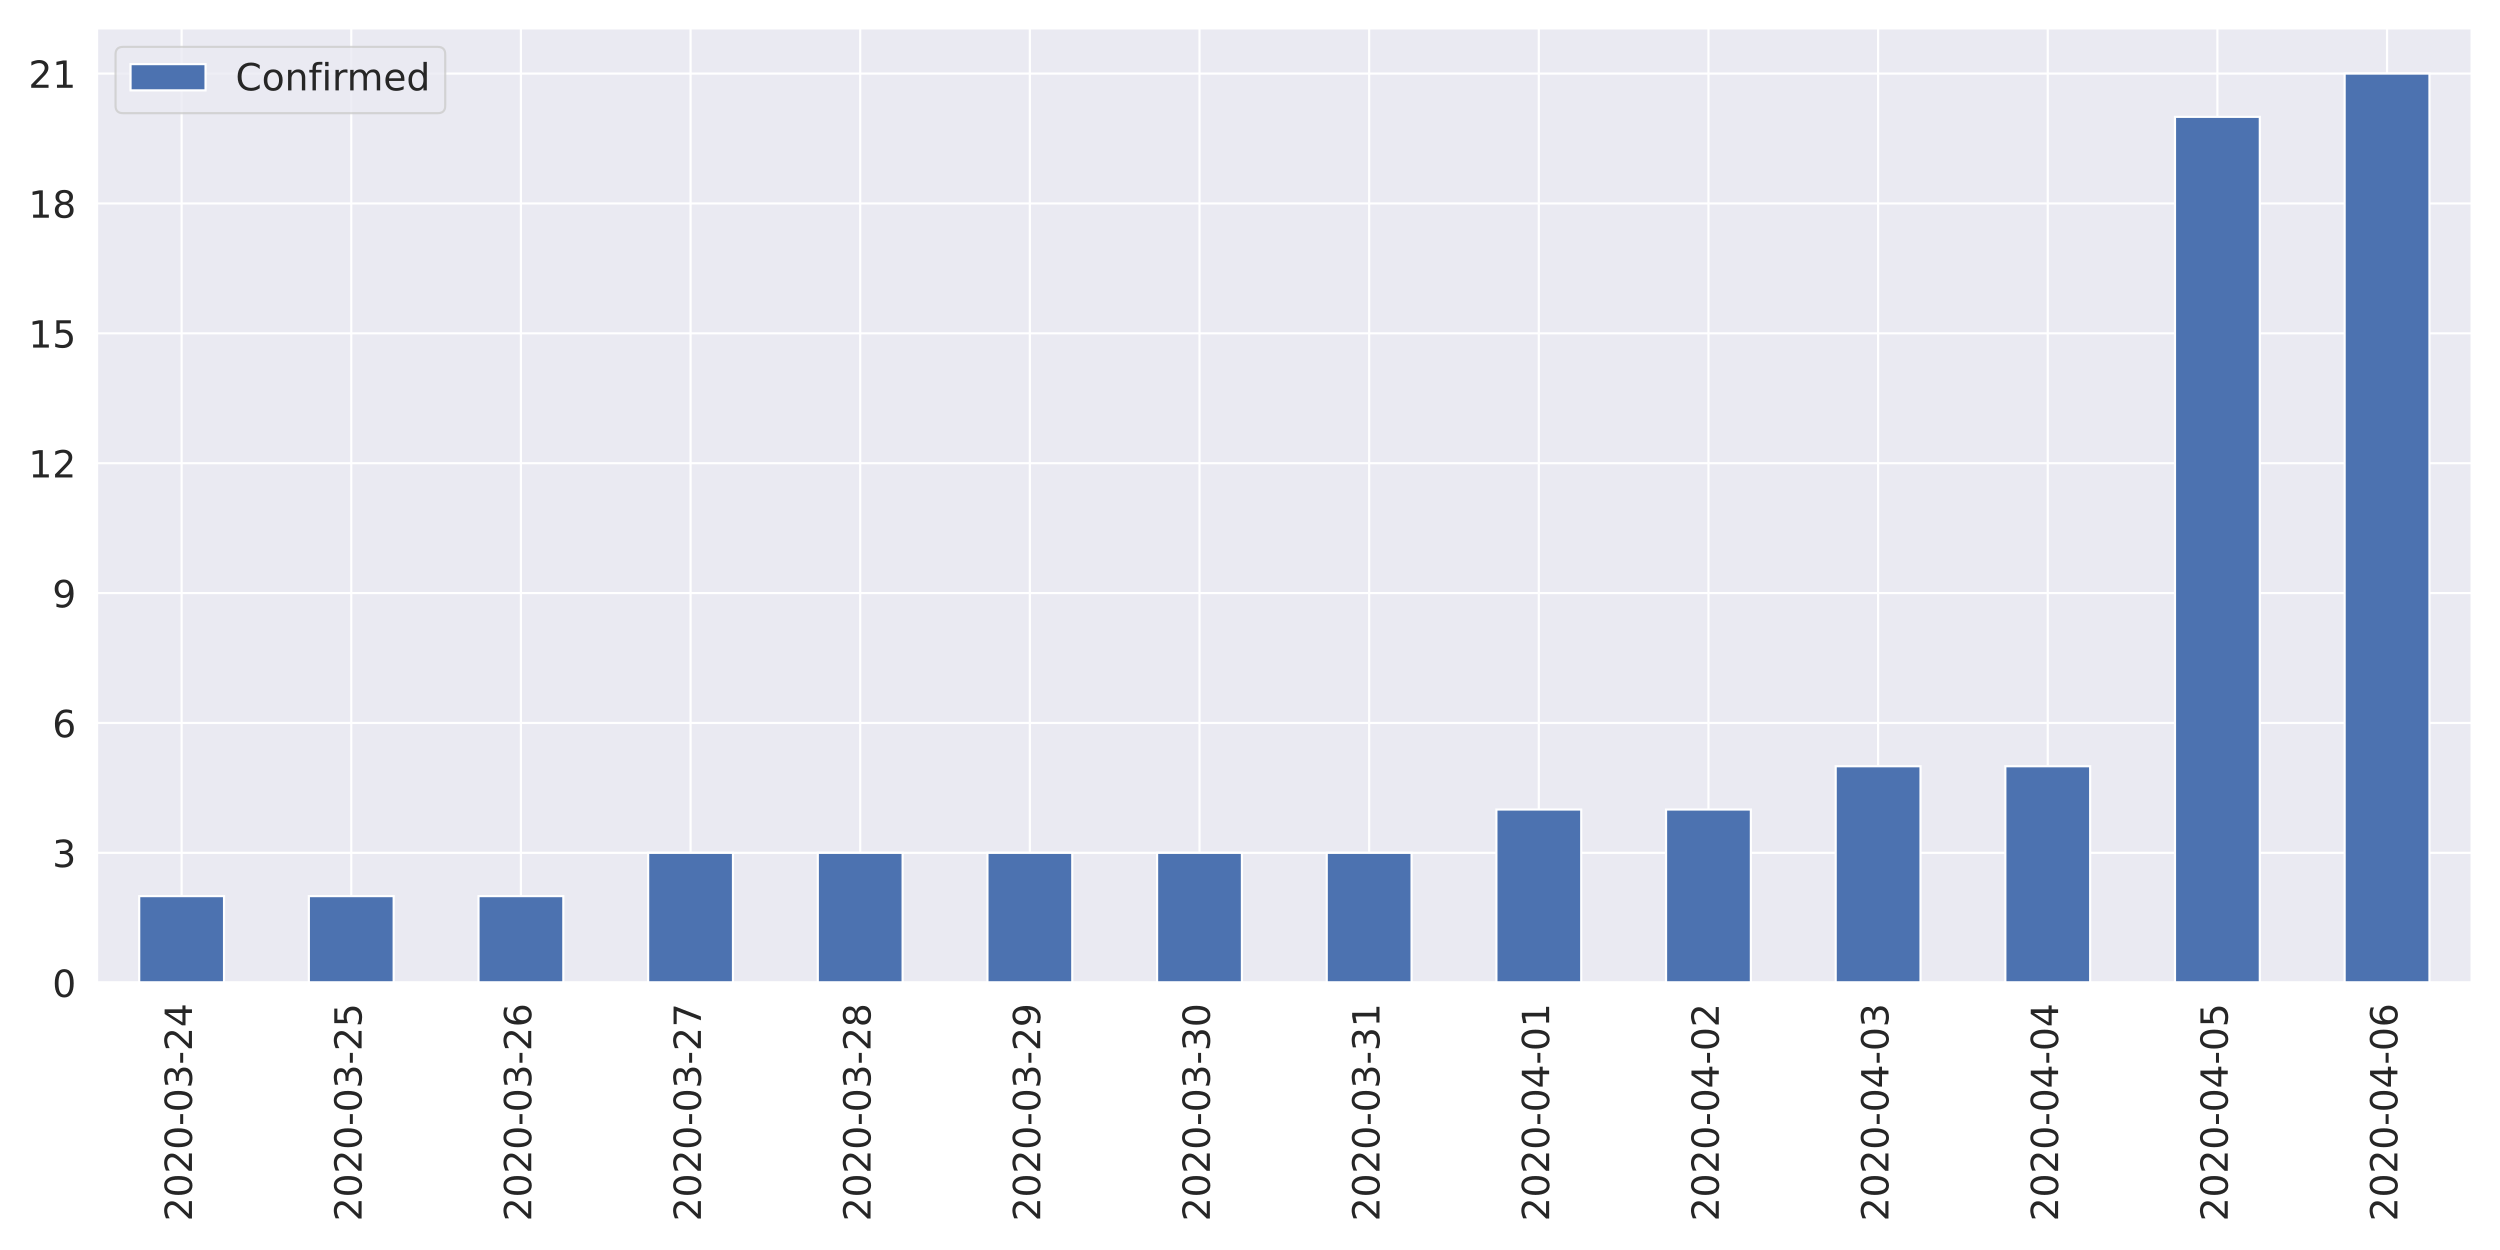
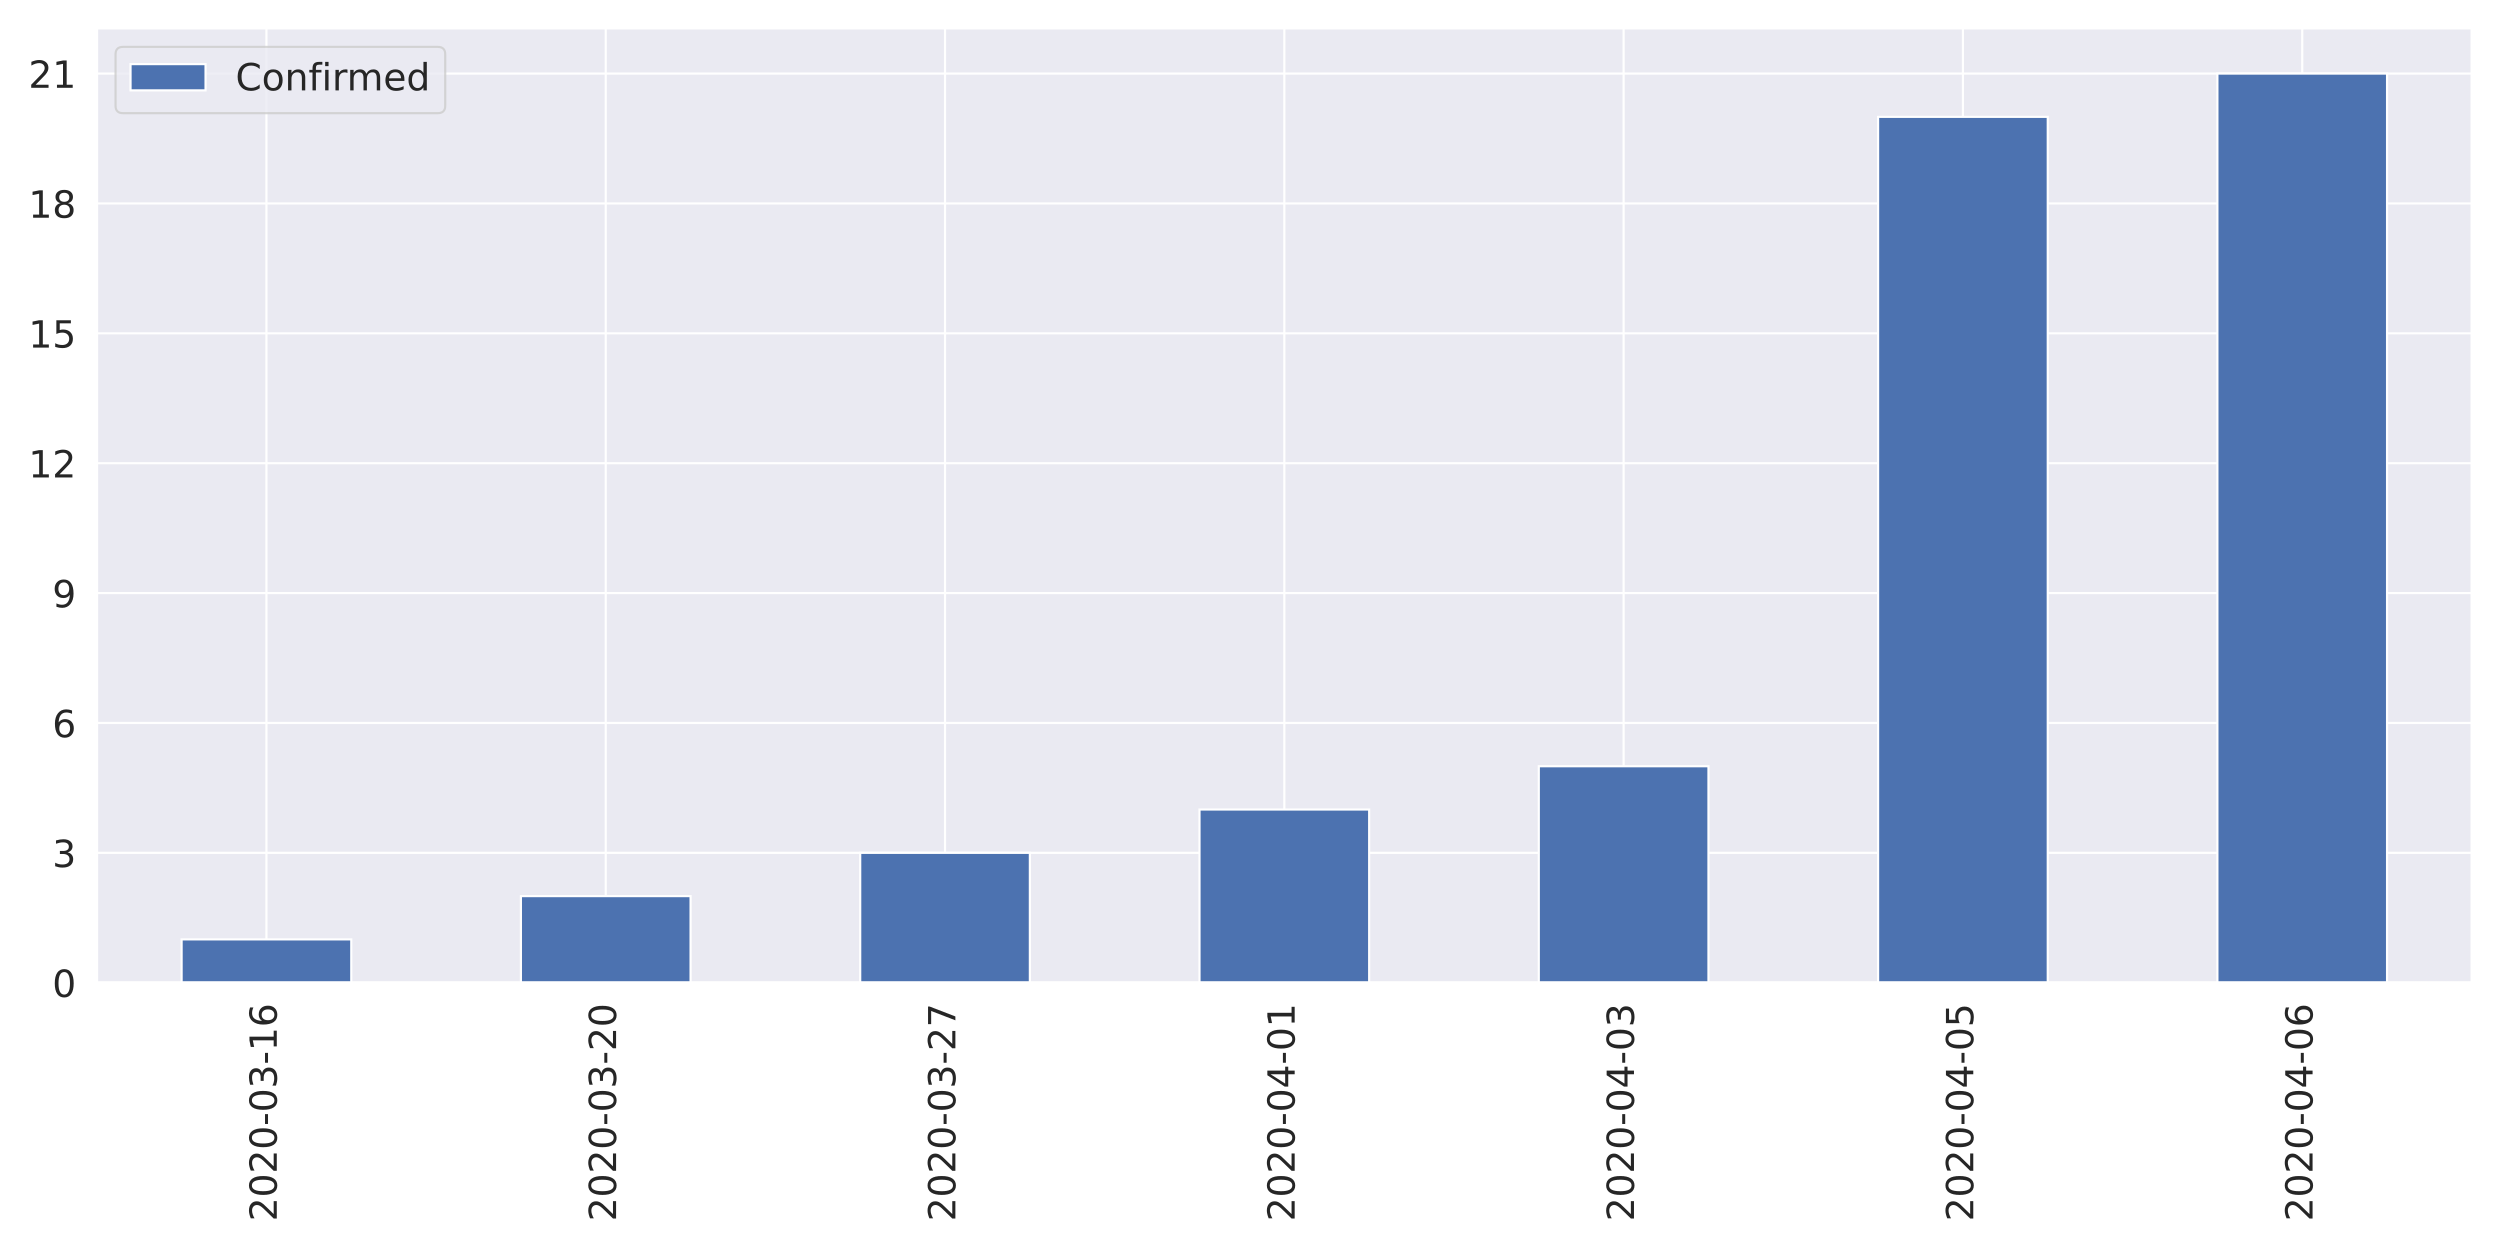
<svg xmlns="http://www.w3.org/2000/svg" xmlns:xlink="http://www.w3.org/1999/xlink" height="576pt" version="1.1" viewBox="0 0 1152 576" width="1152pt">
  <defs>
    <style type="text/css">
*{stroke-linecap:butt;stroke-linejoin:round;}
  </style>
  </defs>
  <g id="figure_1">
    <g id="patch_1">
      <path d="M 0 576  L 1152 576  L 1152 0  L 0 0  z " style="fill:#ffffff;" />
    </g>
    <g id="axes_1">
      <g id="patch_2">
        <path d="M 44.6 452.83  L 1139.04 452.83  L 1139.04 12.96  L 44.6 12.96  z " style="fill:#eaeaf2;" />
      </g>
      <g id="matplotlib.axis_1">
        <g id="xtick_1">
          <g id="line2d_1">
-             <path clip-path="url(#pf73f8ee75b)" d="M 83.687 452.83  L 83.687 12.96  " style="fill:none;stroke:#ffffff;stroke-linecap:round;" />
+             <path clip-path="url(#pf73f8ee75b)" d="M 122.774 452.83  L 122.774 12.96  " style="fill:none;stroke:#ffffff;stroke-linecap:round;" />
          </g>
          <g id="text_1">
            <defs>
              <path d="M 19.188 8.297  L 53.609 8.297  L 53.609 0  L 7.328 0  L 7.328 8.297  Q 12.938 14.109 22.625 23.891  Q 32.328 33.688 34.812 36.531  Q 39.547 41.844 41.422 45.531  Q 43.312 49.219 43.312 52.781  Q 43.312 58.594 39.234 62.25  Q 35.156 65.922 28.609 65.922  Q 23.969 65.922 18.812 64.312  Q 13.672 62.703 7.812 59.422  L 7.812 69.391  Q 13.766 71.781 18.938 73  Q 24.125 74.219 28.422 74.219  Q 39.75 74.219 46.484 68.547  Q 53.219 62.891 53.219 53.422  Q 53.219 48.922 51.531 44.891  Q 49.859 40.875 45.406 35.406  Q 44.188 33.984 37.641 27.219  Q 31.109 20.453 19.188 8.297  z " id="DejaVuSans-50" />
              <path d="M 31.781 66.406  Q 24.172 66.406 20.328 58.906  Q 16.5 51.422 16.5 36.375  Q 16.5 21.391 20.328 13.891  Q 24.172 6.391 31.781 6.391  Q 39.453 6.391 43.281 13.891  Q 47.125 21.391 47.125 36.375  Q 47.125 51.422 43.281 58.906  Q 39.453 66.406 31.781 66.406  z M 31.781 74.219  Q 44.047 74.219 50.516 64.516  Q 56.984 54.828 56.984 36.375  Q 56.984 17.969 50.516 8.266  Q 44.047 -1.422 31.781 -1.422  Q 19.531 -1.422 13.062 8.266  Q 6.594 17.969 6.594 36.375  Q 6.594 54.828 13.062 64.516  Q 19.531 74.219 31.781 74.219  z " id="DejaVuSans-48" />
              <path d="M 4.891 31.391  L 31.203 31.391  L 31.203 23.391  L 4.891 23.391  z " id="DejaVuSans-45" />
              <path d="M 40.578 39.312  Q 47.656 37.797 51.625 33  Q 55.609 28.219 55.609 21.188  Q 55.609 10.406 48.188 4.484  Q 40.766 -1.422 27.094 -1.422  Q 22.516 -1.422 17.656 -0.516  Q 12.797 0.391 7.625 2.203  L 7.625 11.719  Q 11.719 9.328 16.594 8.109  Q 21.484 6.891 26.812 6.891  Q 36.078 6.891 40.938 10.547  Q 45.797 14.203 45.797 21.188  Q 45.797 27.641 41.281 31.266  Q 36.766 34.906 28.719 34.906  L 20.219 34.906  L 20.219 43.016  L 29.109 43.016  Q 36.375 43.016 40.234 45.922  Q 44.094 48.828 44.094 54.297  Q 44.094 59.906 40.109 62.906  Q 36.141 65.922 28.719 65.922  Q 24.656 65.922 20.016 65.031  Q 15.375 64.156 9.812 62.312  L 9.812 71.094  Q 15.438 72.656 20.344 73.438  Q 25.25 74.219 29.594 74.219  Q 40.828 74.219 47.359 69.109  Q 53.906 64.016 53.906 55.328  Q 53.906 49.266 50.438 45.094  Q 46.969 40.922 40.578 39.312  z " id="DejaVuSans-51" />
-               <path d="M 37.797 64.312  L 12.891 25.391  L 37.797 25.391  z M 35.203 72.906  L 47.609 72.906  L 47.609 25.391  L 58.016 25.391  L 58.016 17.188  L 47.609 17.188  L 47.609 0  L 37.797 0  L 37.797 17.188  L 4.891 17.188  L 4.891 26.703  z " id="DejaVuSans-52" />
-             </defs>
-             <g style="fill:#262626;" transform="translate(88.45534 562.7538)rotate(-90)scale(0.1728 -0.1728)">
+               <path d="M 12.406 8.297  L 28.516 8.297  L 28.516 63.922  L 10.984 60.406  L 10.984 69.391  L 28.422 72.906  L 38.281 72.906  L 38.281 8.297  L 54.391 8.297  L 54.391 0  L 12.406 0  z " id="DejaVuSans-49" />
+               <path d="M 33.016 40.375  Q 26.375 40.375 22.484 35.828  Q 18.609 31.297 18.609 23.391  Q 18.609 15.531 22.484 10.953  Q 26.375 6.391 33.016 6.391  Q 39.656 6.391 43.531 10.953  Q 47.406 15.531 47.406 23.391  Q 47.406 31.297 43.531 35.828  Q 39.656 40.375 33.016 40.375  z M 52.594 71.297  L 52.594 62.312  Q 48.875 64.062 45.094 64.984  Q 41.312 65.922 37.594 65.922  Q 27.828 65.922 22.672 59.328  Q 17.531 52.734 16.797 39.406  Q 19.672 43.656 24.016 45.922  Q 28.375 48.188 33.594 48.188  Q 44.578 48.188 50.953 41.516  Q 57.328 34.859 57.328 23.391  Q 57.328 12.156 50.688 5.359  Q 44.047 -1.422 33.016 -1.422  Q 20.359 -1.422 13.672 8.266  Q 6.984 17.969 6.984 36.375  Q 6.984 53.656 15.188 63.938  Q 23.391 74.219 37.203 74.219  Q 40.922 74.219 44.703 73.484  Q 48.484 72.75 52.594 71.297  z " id="DejaVuSans-54" />
+             </defs>
+             <g style="fill:#262626;" transform="translate(127.5425 562.7538)rotate(-90)scale(0.1728 -0.1728)">
              <use xlink:href="#DejaVuSans-50" />
              <use x="63.623" xlink:href="#DejaVuSans-48" />
              <use x="127.246" xlink:href="#DejaVuSans-50" />
              <use x="190.869" xlink:href="#DejaVuSans-48" />
              <use x="254.492" xlink:href="#DejaVuSans-45" />
              <use x="290.576" xlink:href="#DejaVuSans-48" />
              <use x="354.199" xlink:href="#DejaVuSans-51" />
              <use x="417.822" xlink:href="#DejaVuSans-45" />
-               <use x="453.906" xlink:href="#DejaVuSans-50" />
-               <use x="517.529" xlink:href="#DejaVuSans-52" />
+               <use x="453.906" xlink:href="#DejaVuSans-49" />
+               <use x="517.529" xlink:href="#DejaVuSans-54" />
            </g>
          </g>
        </g>
        <g id="xtick_2">
          <g id="line2d_2">
-             <path clip-path="url(#pf73f8ee75b)" d="M 161.861 452.83  L 161.861 12.96  " style="fill:none;stroke:#ffffff;stroke-linecap:round;" />
+             <path clip-path="url(#pf73f8ee75b)" d="M 279.123 452.83  L 279.123 12.96  " style="fill:none;stroke:#ffffff;stroke-linecap:round;" />
          </g>
          <g id="text_2">
-             <defs>
-               <path d="M 10.797 72.906  L 49.516 72.906  L 49.516 64.594  L 19.828 64.594  L 19.828 46.734  Q 21.969 47.469 24.109 47.828  Q 26.266 48.188 28.422 48.188  Q 40.625 48.188 47.75 41.5  Q 54.891 34.812 54.891 23.391  Q 54.891 11.625 47.562 5.094  Q 40.234 -1.422 26.906 -1.422  Q 22.312 -1.422 17.547 -0.641  Q 12.797 0.141 7.719 1.703  L 7.719 11.625  Q 12.109 9.234 16.797 8.062  Q 21.484 6.891 26.703 6.891  Q 35.156 6.891 40.078 11.328  Q 45.016 15.766 45.016 23.391  Q 45.016 31 40.078 35.438  Q 35.156 39.891 26.703 39.891  Q 22.75 39.891 18.812 39.016  Q 14.891 38.141 10.797 36.281  z " id="DejaVuSans-53" />
-             </defs>
-             <g style="fill:#262626;" transform="translate(166.6296 562.7538)rotate(-90)scale(0.1728 -0.1728)">
+             <g style="fill:#262626;" transform="translate(283.8911 562.7538)rotate(-90)scale(0.1728 -0.1728)">
              <use xlink:href="#DejaVuSans-50" />
              <use x="63.623" xlink:href="#DejaVuSans-48" />
              <use x="127.246" xlink:href="#DejaVuSans-50" />
              <use x="190.869" xlink:href="#DejaVuSans-48" />
              <use x="254.492" xlink:href="#DejaVuSans-45" />
              <use x="290.576" xlink:href="#DejaVuSans-48" />
              <use x="354.199" xlink:href="#DejaVuSans-51" />
              <use x="417.822" xlink:href="#DejaVuSans-45" />
              <use x="453.906" xlink:href="#DejaVuSans-50" />
-               <use x="517.529" xlink:href="#DejaVuSans-53" />
+               <use x="517.529" xlink:href="#DejaVuSans-48" />
            </g>
          </g>
        </g>
        <g id="xtick_3">
          <g id="line2d_3">
-             <path clip-path="url(#pf73f8ee75b)" d="M 240.036 452.83  L 240.036 12.96  " style="fill:none;stroke:#ffffff;stroke-linecap:round;" />
+             <path clip-path="url(#pf73f8ee75b)" d="M 435.471 452.83  L 435.471 12.96  " style="fill:none;stroke:#ffffff;stroke-linecap:round;" />
          </g>
          <g id="text_3">
            <defs>
-               <path d="M 33.016 40.375  Q 26.375 40.375 22.484 35.828  Q 18.609 31.297 18.609 23.391  Q 18.609 15.531 22.484 10.953  Q 26.375 6.391 33.016 6.391  Q 39.656 6.391 43.531 10.953  Q 47.406 15.531 47.406 23.391  Q 47.406 31.297 43.531 35.828  Q 39.656 40.375 33.016 40.375  z M 52.594 71.297  L 52.594 62.312  Q 48.875 64.062 45.094 64.984  Q 41.312 65.922 37.594 65.922  Q 27.828 65.922 22.672 59.328  Q 17.531 52.734 16.797 39.406  Q 19.672 43.656 24.016 45.922  Q 28.375 48.188 33.594 48.188  Q 44.578 48.188 50.953 41.516  Q 57.328 34.859 57.328 23.391  Q 57.328 12.156 50.688 5.359  Q 44.047 -1.422 33.016 -1.422  Q 20.359 -1.422 13.672 8.266  Q 6.984 17.969 6.984 36.375  Q 6.984 53.656 15.188 63.938  Q 23.391 74.219 37.203 74.219  Q 40.922 74.219 44.703 73.484  Q 48.484 72.75 52.594 71.297  z " id="DejaVuSans-54" />
-             </defs>
-             <g style="fill:#262626;" transform="translate(244.8039 562.7538)rotate(-90)scale(0.1728 -0.1728)">
+               <path d="M 8.203 72.906  L 55.078 72.906  L 55.078 68.703  L 28.609 0  L 18.312 0  L 43.219 64.594  L 8.203 64.594  z " id="DejaVuSans-55" />
+             </defs>
+             <g style="fill:#262626;" transform="translate(440.2396 562.7538)rotate(-90)scale(0.1728 -0.1728)">
              <use xlink:href="#DejaVuSans-50" />
              <use x="63.623" xlink:href="#DejaVuSans-48" />
              <use x="127.246" xlink:href="#DejaVuSans-50" />
              <use x="190.869" xlink:href="#DejaVuSans-48" />
              <use x="254.492" xlink:href="#DejaVuSans-45" />
              <use x="290.576" xlink:href="#DejaVuSans-48" />
              <use x="354.199" xlink:href="#DejaVuSans-51" />
              <use x="417.822" xlink:href="#DejaVuSans-45" />
              <use x="453.906" xlink:href="#DejaVuSans-50" />
-               <use x="517.529" xlink:href="#DejaVuSans-54" />
+               <use x="517.529" xlink:href="#DejaVuSans-55" />
            </g>
          </g>
        </g>
        <g id="xtick_4">
          <g id="line2d_4">
-             <path clip-path="url(#pf73f8ee75b)" d="M 318.21 452.83  L 318.21 12.96  " style="fill:none;stroke:#ffffff;stroke-linecap:round;" />
+             <path clip-path="url(#pf73f8ee75b)" d="M 591.82 452.83  L 591.82 12.96  " style="fill:none;stroke:#ffffff;stroke-linecap:round;" />
          </g>
          <g id="text_4">
            <defs>
-               <path d="M 8.203 72.906  L 55.078 72.906  L 55.078 68.703  L 28.609 0  L 18.312 0  L 43.219 64.594  L 8.203 64.594  z " id="DejaVuSans-55" />
-             </defs>
-             <g style="fill:#262626;" transform="translate(322.9782 562.7538)rotate(-90)scale(0.1728 -0.1728)">
-               <use xlink:href="#DejaVuSans-50" />
-               <use x="63.623" xlink:href="#DejaVuSans-48" />
-               <use x="127.246" xlink:href="#DejaVuSans-50" />
-               <use x="190.869" xlink:href="#DejaVuSans-48" />
-               <use x="254.492" xlink:href="#DejaVuSans-45" />
-               <use x="290.576" xlink:href="#DejaVuSans-48" />
-               <use x="354.199" xlink:href="#DejaVuSans-51" />
-               <use x="417.822" xlink:href="#DejaVuSans-45" />
-               <use x="453.906" xlink:href="#DejaVuSans-50" />
-               <use x="517.529" xlink:href="#DejaVuSans-55" />
+               <path d="M 37.797 64.312  L 12.891 25.391  L 37.797 25.391  z M 35.203 72.906  L 47.609 72.906  L 47.609 25.391  L 58.016 25.391  L 58.016 17.188  L 47.609 17.188  L 47.609 0  L 37.797 0  L 37.797 17.188  L 4.891 17.188  L 4.891 26.703  z " id="DejaVuSans-52" />
+             </defs>
+             <g style="fill:#262626;" transform="translate(596.5882 562.7538)rotate(-90)scale(0.1728 -0.1728)">
+               <use xlink:href="#DejaVuSans-50" />
+               <use x="63.623" xlink:href="#DejaVuSans-48" />
+               <use x="127.246" xlink:href="#DejaVuSans-50" />
+               <use x="190.869" xlink:href="#DejaVuSans-48" />
+               <use x="254.492" xlink:href="#DejaVuSans-45" />
+               <use x="290.576" xlink:href="#DejaVuSans-48" />
+               <use x="354.199" xlink:href="#DejaVuSans-52" />
+               <use x="417.822" xlink:href="#DejaVuSans-45" />
+               <use x="453.906" xlink:href="#DejaVuSans-48" />
+               <use x="517.529" xlink:href="#DejaVuSans-49" />
            </g>
          </g>
        </g>
        <g id="xtick_5">
          <g id="line2d_5">
-             <path clip-path="url(#pf73f8ee75b)" d="M 396.384 452.83  L 396.384 12.96  " style="fill:none;stroke:#ffffff;stroke-linecap:round;" />
+             <path clip-path="url(#pf73f8ee75b)" d="M 748.169 452.83  L 748.169 12.96  " style="fill:none;stroke:#ffffff;stroke-linecap:round;" />
          </g>
          <g id="text_5">
-             <defs>
-               <path d="M 31.781 34.625  Q 24.75 34.625 20.719 30.859  Q 16.703 27.094 16.703 20.516  Q 16.703 13.922 20.719 10.156  Q 24.75 6.391 31.781 6.391  Q 38.812 6.391 42.859 10.172  Q 46.922 13.969 46.922 20.516  Q 46.922 27.094 42.891 30.859  Q 38.875 34.625 31.781 34.625  z M 21.922 38.812  Q 15.578 40.375 12.031 44.719  Q 8.5 49.078 8.5 55.328  Q 8.5 64.062 14.719 69.141  Q 20.953 74.219 31.781 74.219  Q 42.672 74.219 48.875 69.141  Q 55.078 64.062 55.078 55.328  Q 55.078 49.078 51.531 44.719  Q 48 40.375 41.703 38.812  Q 48.828 37.156 52.797 32.312  Q 56.781 27.484 56.781 20.516  Q 56.781 9.906 50.312 4.234  Q 43.844 -1.422 31.781 -1.422  Q 19.734 -1.422 13.25 4.234  Q 6.781 9.906 6.781 20.516  Q 6.781 27.484 10.781 32.312  Q 14.797 37.156 21.922 38.812  z M 18.312 54.391  Q 18.312 48.734 21.844 45.562  Q 25.391 42.391 31.781 42.391  Q 38.141 42.391 41.719 45.562  Q 45.312 48.734 45.312 54.391  Q 45.312 60.062 41.719 63.234  Q 38.141 66.406 31.781 66.406  Q 25.391 66.406 21.844 63.234  Q 18.312 60.062 18.312 54.391  z " id="DejaVuSans-56" />
-             </defs>
-             <g style="fill:#262626;" transform="translate(401.1525 562.7538)rotate(-90)scale(0.1728 -0.1728)">
-               <use xlink:href="#DejaVuSans-50" />
-               <use x="63.623" xlink:href="#DejaVuSans-48" />
-               <use x="127.246" xlink:href="#DejaVuSans-50" />
-               <use x="190.869" xlink:href="#DejaVuSans-48" />
-               <use x="254.492" xlink:href="#DejaVuSans-45" />
-               <use x="290.576" xlink:href="#DejaVuSans-48" />
-               <use x="354.199" xlink:href="#DejaVuSans-51" />
-               <use x="417.822" xlink:href="#DejaVuSans-45" />
-               <use x="453.906" xlink:href="#DejaVuSans-50" />
-               <use x="517.529" xlink:href="#DejaVuSans-56" />
+             <g style="fill:#262626;" transform="translate(752.9368 562.7538)rotate(-90)scale(0.1728 -0.1728)">
+               <use xlink:href="#DejaVuSans-50" />
+               <use x="63.623" xlink:href="#DejaVuSans-48" />
+               <use x="127.246" xlink:href="#DejaVuSans-50" />
+               <use x="190.869" xlink:href="#DejaVuSans-48" />
+               <use x="254.492" xlink:href="#DejaVuSans-45" />
+               <use x="290.576" xlink:href="#DejaVuSans-48" />
+               <use x="354.199" xlink:href="#DejaVuSans-52" />
+               <use x="417.822" xlink:href="#DejaVuSans-45" />
+               <use x="453.906" xlink:href="#DejaVuSans-48" />
+               <use x="517.529" xlink:href="#DejaVuSans-51" />
            </g>
          </g>
        </g>
        <g id="xtick_6">
          <g id="line2d_6">
-             <path clip-path="url(#pf73f8ee75b)" d="M 474.559 452.83  L 474.559 12.96  " style="fill:none;stroke:#ffffff;stroke-linecap:round;" />
+             <path clip-path="url(#pf73f8ee75b)" d="M 904.517 452.83  L 904.517 12.96  " style="fill:none;stroke:#ffffff;stroke-linecap:round;" />
          </g>
          <g id="text_6">
            <defs>
-               <path d="M 10.984 1.516  L 10.984 10.5  Q 14.703 8.734 18.5 7.812  Q 22.312 6.891 25.984 6.891  Q 35.75 6.891 40.891 13.453  Q 46.047 20.016 46.781 33.406  Q 43.953 29.203 39.594 26.953  Q 35.25 24.703 29.984 24.703  Q 19.047 24.703 12.672 31.312  Q 6.297 37.938 6.297 49.422  Q 6.297 60.641 12.938 67.422  Q 19.578 74.219 30.609 74.219  Q 43.266 74.219 49.922 64.516  Q 56.594 54.828 56.594 36.375  Q 56.594 19.141 48.406 8.859  Q 40.234 -1.422 26.422 -1.422  Q 22.703 -1.422 18.891 -0.688  Q 15.094 0.047 10.984 1.516  z M 30.609 32.422  Q 37.25 32.422 41.125 36.953  Q 45.016 41.5 45.016 49.422  Q 45.016 57.281 41.125 61.844  Q 37.25 66.406 30.609 66.406  Q 23.969 66.406 20.094 61.844  Q 16.219 57.281 16.219 49.422  Q 16.219 41.5 20.094 36.953  Q 23.969 32.422 30.609 32.422  z " id="DejaVuSans-57" />
-             </defs>
-             <g style="fill:#262626;" transform="translate(479.3268 562.7538)rotate(-90)scale(0.1728 -0.1728)">
-               <use xlink:href="#DejaVuSans-50" />
-               <use x="63.623" xlink:href="#DejaVuSans-48" />
-               <use x="127.246" xlink:href="#DejaVuSans-50" />
-               <use x="190.869" xlink:href="#DejaVuSans-48" />
-               <use x="254.492" xlink:href="#DejaVuSans-45" />
-               <use x="290.576" xlink:href="#DejaVuSans-48" />
-               <use x="354.199" xlink:href="#DejaVuSans-51" />
-               <use x="417.822" xlink:href="#DejaVuSans-45" />
-               <use x="453.906" xlink:href="#DejaVuSans-50" />
-               <use x="517.529" xlink:href="#DejaVuSans-57" />
+               <path d="M 10.797 72.906  L 49.516 72.906  L 49.516 64.594  L 19.828 64.594  L 19.828 46.734  Q 21.969 47.469 24.109 47.828  Q 26.266 48.188 28.422 48.188  Q 40.625 48.188 47.75 41.5  Q 54.891 34.812 54.891 23.391  Q 54.891 11.625 47.562 5.094  Q 40.234 -1.422 26.906 -1.422  Q 22.312 -1.422 17.547 -0.641  Q 12.797 0.141 7.719 1.703  L 7.719 11.625  Q 12.109 9.234 16.797 8.062  Q 21.484 6.891 26.703 6.891  Q 35.156 6.891 40.078 11.328  Q 45.016 15.766 45.016 23.391  Q 45.016 31 40.078 35.438  Q 35.156 39.891 26.703 39.891  Q 22.75 39.891 18.812 39.016  Q 14.891 38.141 10.797 36.281  z " id="DejaVuSans-53" />
+             </defs>
+             <g style="fill:#262626;" transform="translate(909.2853 562.7538)rotate(-90)scale(0.1728 -0.1728)">
+               <use xlink:href="#DejaVuSans-50" />
+               <use x="63.623" xlink:href="#DejaVuSans-48" />
+               <use x="127.246" xlink:href="#DejaVuSans-50" />
+               <use x="190.869" xlink:href="#DejaVuSans-48" />
+               <use x="254.492" xlink:href="#DejaVuSans-45" />
+               <use x="290.576" xlink:href="#DejaVuSans-48" />
+               <use x="354.199" xlink:href="#DejaVuSans-52" />
+               <use x="417.822" xlink:href="#DejaVuSans-45" />
+               <use x="453.906" xlink:href="#DejaVuSans-48" />
+               <use x="517.529" xlink:href="#DejaVuSans-53" />
            </g>
          </g>
        </g>
        <g id="xtick_7">
          <g id="line2d_7">
-             <path clip-path="url(#pf73f8ee75b)" d="M 552.733 452.83  L 552.733 12.96  " style="fill:none;stroke:#ffffff;stroke-linecap:round;" />
+             <path clip-path="url(#pf73f8ee75b)" d="M 1060.866 452.83  L 1060.866 12.96  " style="fill:none;stroke:#ffffff;stroke-linecap:round;" />
          </g>
          <g id="text_7">
-             <g style="fill:#262626;" transform="translate(557.5011 562.7538)rotate(-90)scale(0.1728 -0.1728)">
-               <use xlink:href="#DejaVuSans-50" />
-               <use x="63.623" xlink:href="#DejaVuSans-48" />
-               <use x="127.246" xlink:href="#DejaVuSans-50" />
-               <use x="190.869" xlink:href="#DejaVuSans-48" />
-               <use x="254.492" xlink:href="#DejaVuSans-45" />
-               <use x="290.576" xlink:href="#DejaVuSans-48" />
-               <use x="354.199" xlink:href="#DejaVuSans-51" />
-               <use x="417.822" xlink:href="#DejaVuSans-45" />
-               <use x="453.906" xlink:href="#DejaVuSans-51" />
-               <use x="517.529" xlink:href="#DejaVuSans-48" />
-             </g>
-           </g>
-         </g>
-         <g id="xtick_8">
-           <g id="line2d_8">
-             <path clip-path="url(#pf73f8ee75b)" d="M 630.907 452.83  L 630.907 12.96  " style="fill:none;stroke:#ffffff;stroke-linecap:round;" />
-           </g>
-           <g id="text_8">
-             <defs>
-               <path d="M 12.406 8.297  L 28.516 8.297  L 28.516 63.922  L 10.984 60.406  L 10.984 69.391  L 28.422 72.906  L 38.281 72.906  L 38.281 8.297  L 54.391 8.297  L 54.391 0  L 12.406 0  z " id="DejaVuSans-49" />
-             </defs>
-             <g style="fill:#262626;" transform="translate(635.6753 562.7538)rotate(-90)scale(0.1728 -0.1728)">
-               <use xlink:href="#DejaVuSans-50" />
-               <use x="63.623" xlink:href="#DejaVuSans-48" />
-               <use x="127.246" xlink:href="#DejaVuSans-50" />
-               <use x="190.869" xlink:href="#DejaVuSans-48" />
-               <use x="254.492" xlink:href="#DejaVuSans-45" />
-               <use x="290.576" xlink:href="#DejaVuSans-48" />
-               <use x="354.199" xlink:href="#DejaVuSans-51" />
-               <use x="417.822" xlink:href="#DejaVuSans-45" />
-               <use x="453.906" xlink:href="#DejaVuSans-51" />
-               <use x="517.529" xlink:href="#DejaVuSans-49" />
-             </g>
-           </g>
-         </g>
-         <g id="xtick_9">
-           <g id="line2d_9">
-             <path clip-path="url(#pf73f8ee75b)" d="M 709.081 452.83  L 709.081 12.96  " style="fill:none;stroke:#ffffff;stroke-linecap:round;" />
-           </g>
-           <g id="text_9">
-             <g style="fill:#262626;" transform="translate(713.8496 562.7538)rotate(-90)scale(0.1728 -0.1728)">
-               <use xlink:href="#DejaVuSans-50" />
-               <use x="63.623" xlink:href="#DejaVuSans-48" />
-               <use x="127.246" xlink:href="#DejaVuSans-50" />
-               <use x="190.869" xlink:href="#DejaVuSans-48" />
-               <use x="254.492" xlink:href="#DejaVuSans-45" />
-               <use x="290.576" xlink:href="#DejaVuSans-48" />
-               <use x="354.199" xlink:href="#DejaVuSans-52" />
-               <use x="417.822" xlink:href="#DejaVuSans-45" />
-               <use x="453.906" xlink:href="#DejaVuSans-48" />
-               <use x="517.529" xlink:href="#DejaVuSans-49" />
-             </g>
-           </g>
-         </g>
-         <g id="xtick_10">
-           <g id="line2d_10">
-             <path clip-path="url(#pf73f8ee75b)" d="M 787.256 452.83  L 787.256 12.96  " style="fill:none;stroke:#ffffff;stroke-linecap:round;" />
-           </g>
-           <g id="text_10">
-             <g style="fill:#262626;" transform="translate(792.0239 562.7538)rotate(-90)scale(0.1728 -0.1728)">
-               <use xlink:href="#DejaVuSans-50" />
-               <use x="63.623" xlink:href="#DejaVuSans-48" />
-               <use x="127.246" xlink:href="#DejaVuSans-50" />
-               <use x="190.869" xlink:href="#DejaVuSans-48" />
-               <use x="254.492" xlink:href="#DejaVuSans-45" />
-               <use x="290.576" xlink:href="#DejaVuSans-48" />
-               <use x="354.199" xlink:href="#DejaVuSans-52" />
-               <use x="417.822" xlink:href="#DejaVuSans-45" />
-               <use x="453.906" xlink:href="#DejaVuSans-48" />
-               <use x="517.529" xlink:href="#DejaVuSans-50" />
-             </g>
-           </g>
-         </g>
-         <g id="xtick_11">
-           <g id="line2d_11">
-             <path clip-path="url(#pf73f8ee75b)" d="M 865.43 452.83  L 865.43 12.96  " style="fill:none;stroke:#ffffff;stroke-linecap:round;" />
-           </g>
-           <g id="text_11">
-             <g style="fill:#262626;" transform="translate(870.1982 562.7538)rotate(-90)scale(0.1728 -0.1728)">
-               <use xlink:href="#DejaVuSans-50" />
-               <use x="63.623" xlink:href="#DejaVuSans-48" />
-               <use x="127.246" xlink:href="#DejaVuSans-50" />
-               <use x="190.869" xlink:href="#DejaVuSans-48" />
-               <use x="254.492" xlink:href="#DejaVuSans-45" />
-               <use x="290.576" xlink:href="#DejaVuSans-48" />
-               <use x="354.199" xlink:href="#DejaVuSans-52" />
-               <use x="417.822" xlink:href="#DejaVuSans-45" />
-               <use x="453.906" xlink:href="#DejaVuSans-48" />
-               <use x="517.529" xlink:href="#DejaVuSans-51" />
-             </g>
-           </g>
-         </g>
-         <g id="xtick_12">
-           <g id="line2d_12">
-             <path clip-path="url(#pf73f8ee75b)" d="M 943.604 452.83  L 943.604 12.96  " style="fill:none;stroke:#ffffff;stroke-linecap:round;" />
-           </g>
-           <g id="text_12">
-             <g style="fill:#262626;" transform="translate(948.3725 562.7538)rotate(-90)scale(0.1728 -0.1728)">
-               <use xlink:href="#DejaVuSans-50" />
-               <use x="63.623" xlink:href="#DejaVuSans-48" />
-               <use x="127.246" xlink:href="#DejaVuSans-50" />
-               <use x="190.869" xlink:href="#DejaVuSans-48" />
-               <use x="254.492" xlink:href="#DejaVuSans-45" />
-               <use x="290.576" xlink:href="#DejaVuSans-48" />
-               <use x="354.199" xlink:href="#DejaVuSans-52" />
-               <use x="417.822" xlink:href="#DejaVuSans-45" />
-               <use x="453.906" xlink:href="#DejaVuSans-48" />
-               <use x="517.529" xlink:href="#DejaVuSans-52" />
-             </g>
-           </g>
-         </g>
-         <g id="xtick_13">
-           <g id="line2d_13">
-             <path clip-path="url(#pf73f8ee75b)" d="M 1021.779 452.83  L 1021.779 12.96  " style="fill:none;stroke:#ffffff;stroke-linecap:round;" />
-           </g>
-           <g id="text_13">
-             <g style="fill:#262626;" transform="translate(1026.547 562.7538)rotate(-90)scale(0.1728 -0.1728)">
-               <use xlink:href="#DejaVuSans-50" />
-               <use x="63.623" xlink:href="#DejaVuSans-48" />
-               <use x="127.246" xlink:href="#DejaVuSans-50" />
-               <use x="190.869" xlink:href="#DejaVuSans-48" />
-               <use x="254.492" xlink:href="#DejaVuSans-45" />
-               <use x="290.576" xlink:href="#DejaVuSans-48" />
-               <use x="354.199" xlink:href="#DejaVuSans-52" />
-               <use x="417.822" xlink:href="#DejaVuSans-45" />
-               <use x="453.906" xlink:href="#DejaVuSans-48" />
-               <use x="517.529" xlink:href="#DejaVuSans-53" />
-             </g>
-           </g>
-         </g>
-         <g id="xtick_14">
-           <g id="line2d_14">
-             <path clip-path="url(#pf73f8ee75b)" d="M 1099.953 452.83  L 1099.953 12.96  " style="fill:none;stroke:#ffffff;stroke-linecap:round;" />
-           </g>
-           <g id="text_14">
-             <g style="fill:#262626;" transform="translate(1104.721 562.7538)rotate(-90)scale(0.1728 -0.1728)">
+             <g style="fill:#262626;" transform="translate(1065.634 562.7538)rotate(-90)scale(0.1728 -0.1728)">
              <use xlink:href="#DejaVuSans-50" />
              <use x="63.623" xlink:href="#DejaVuSans-48" />
              <use x="127.246" xlink:href="#DejaVuSans-50" />
              <use x="190.869" xlink:href="#DejaVuSans-48" />
              <use x="254.492" xlink:href="#DejaVuSans-45" />
              <use x="290.576" xlink:href="#DejaVuSans-48" />
              <use x="354.199" xlink:href="#DejaVuSans-52" />
              <use x="417.822" xlink:href="#DejaVuSans-45" />
              <use x="453.906" xlink:href="#DejaVuSans-48" />
              <use x="517.529" xlink:href="#DejaVuSans-54" />
            </g>
          </g>
        </g>
      </g>
      <g id="matplotlib.axis_2">
        <g id="ytick_1">
-           <g id="line2d_15">
+           <g id="line2d_8">
            <path clip-path="url(#pf73f8ee75b)" d="M 44.6 452.83  L 1139.04 452.83  " style="fill:none;stroke:#ffffff;stroke-linecap:round;" />
          </g>
-           <g id="text_15">
+           <g id="text_8">
            <g style="fill:#262626;" transform="translate(24.1056 459.3951)scale(0.1728 -0.1728)">
              <use xlink:href="#DejaVuSans-48" />
            </g>
          </g>
        </g>
        <g id="ytick_2">
-           <g id="line2d_16">
+           <g id="line2d_9">
            <path clip-path="url(#pf73f8ee75b)" d="M 44.6 392.984  L 1139.04 392.984  " style="fill:none;stroke:#ffffff;stroke-linecap:round;" />
          </g>
-           <g id="text_16">
+           <g id="text_9">
            <g style="fill:#262626;" transform="translate(24.1056 399.5488)scale(0.1728 -0.1728)">
              <use xlink:href="#DejaVuSans-51" />
            </g>
          </g>
        </g>
        <g id="ytick_3">
-           <g id="line2d_17">
+           <g id="line2d_10">
            <path clip-path="url(#pf73f8ee75b)" d="M 44.6 333.137  L 1139.04 333.137  " style="fill:none;stroke:#ffffff;stroke-linecap:round;" />
          </g>
-           <g id="text_17">
+           <g id="text_10">
            <g style="fill:#262626;" transform="translate(24.1056 339.7025)scale(0.1728 -0.1728)">
              <use xlink:href="#DejaVuSans-54" />
            </g>
          </g>
        </g>
        <g id="ytick_4">
-           <g id="line2d_18">
+           <g id="line2d_11">
            <path clip-path="url(#pf73f8ee75b)" d="M 44.6 273.291  L 1139.04 273.291  " style="fill:none;stroke:#ffffff;stroke-linecap:round;" />
          </g>
-           <g id="text_18">
+           <g id="text_11">
+             <defs>
+               <path d="M 10.984 1.516  L 10.984 10.5  Q 14.703 8.734 18.5 7.812  Q 22.312 6.891 25.984 6.891  Q 35.75 6.891 40.891 13.453  Q 46.047 20.016 46.781 33.406  Q 43.953 29.203 39.594 26.953  Q 35.25 24.703 29.984 24.703  Q 19.047 24.703 12.672 31.312  Q 6.297 37.938 6.297 49.422  Q 6.297 60.641 12.938 67.422  Q 19.578 74.219 30.609 74.219  Q 43.266 74.219 49.922 64.516  Q 56.594 54.828 56.594 36.375  Q 56.594 19.141 48.406 8.859  Q 40.234 -1.422 26.422 -1.422  Q 22.703 -1.422 18.891 -0.688  Q 15.094 0.047 10.984 1.516  z M 30.609 32.422  Q 37.25 32.422 41.125 36.953  Q 45.016 41.5 45.016 49.422  Q 45.016 57.281 41.125 61.844  Q 37.25 66.406 30.609 66.406  Q 23.969 66.406 20.094 61.844  Q 16.219 57.281 16.219 49.422  Q 16.219 41.5 20.094 36.953  Q 23.969 32.422 30.609 32.422  z " id="DejaVuSans-57" />
+             </defs>
            <g style="fill:#262626;" transform="translate(24.1056 279.8563)scale(0.1728 -0.1728)">
              <use xlink:href="#DejaVuSans-57" />
            </g>
          </g>
        </g>
        <g id="ytick_5">
-           <g id="line2d_19">
+           <g id="line2d_12">
            <path clip-path="url(#pf73f8ee75b)" d="M 44.6 213.445  L 1139.04 213.445  " style="fill:none;stroke:#ffffff;stroke-linecap:round;" />
          </g>
-           <g id="text_19">
+           <g id="text_12">
            <g style="fill:#262626;" transform="translate(13.1112 220.01)scale(0.1728 -0.1728)">
              <use xlink:href="#DejaVuSans-49" />
              <use x="63.623" xlink:href="#DejaVuSans-50" />
            </g>
          </g>
        </g>
        <g id="ytick_6">
-           <g id="line2d_20">
+           <g id="line2d_13">
            <path clip-path="url(#pf73f8ee75b)" d="M 44.6 153.599  L 1139.04 153.599  " style="fill:none;stroke:#ffffff;stroke-linecap:round;" />
          </g>
-           <g id="text_20">
+           <g id="text_13">
            <g style="fill:#262626;" transform="translate(13.1112 160.1638)scale(0.1728 -0.1728)">
              <use xlink:href="#DejaVuSans-49" />
              <use x="63.623" xlink:href="#DejaVuSans-53" />
            </g>
          </g>
        </g>
        <g id="ytick_7">
-           <g id="line2d_21">
+           <g id="line2d_14">
            <path clip-path="url(#pf73f8ee75b)" d="M 44.6 93.752  L 1139.04 93.752  " style="fill:none;stroke:#ffffff;stroke-linecap:round;" />
          </g>
-           <g id="text_21">
+           <g id="text_14">
+             <defs>
+               <path d="M 31.781 34.625  Q 24.75 34.625 20.719 30.859  Q 16.703 27.094 16.703 20.516  Q 16.703 13.922 20.719 10.156  Q 24.75 6.391 31.781 6.391  Q 38.812 6.391 42.859 10.172  Q 46.922 13.969 46.922 20.516  Q 46.922 27.094 42.891 30.859  Q 38.875 34.625 31.781 34.625  z M 21.922 38.812  Q 15.578 40.375 12.031 44.719  Q 8.5 49.078 8.5 55.328  Q 8.5 64.062 14.719 69.141  Q 20.953 74.219 31.781 74.219  Q 42.672 74.219 48.875 69.141  Q 55.078 64.062 55.078 55.328  Q 55.078 49.078 51.531 44.719  Q 48 40.375 41.703 38.812  Q 48.828 37.156 52.797 32.312  Q 56.781 27.484 56.781 20.516  Q 56.781 9.906 50.312 4.234  Q 43.844 -1.422 31.781 -1.422  Q 19.734 -1.422 13.25 4.234  Q 6.781 9.906 6.781 20.516  Q 6.781 27.484 10.781 32.312  Q 14.797 37.156 21.922 38.812  z M 18.312 54.391  Q 18.312 48.734 21.844 45.562  Q 25.391 42.391 31.781 42.391  Q 38.141 42.391 41.719 45.562  Q 45.312 48.734 45.312 54.391  Q 45.312 60.062 41.719 63.234  Q 38.141 66.406 31.781 66.406  Q 25.391 66.406 21.844 63.234  Q 18.312 60.062 18.312 54.391  z " id="DejaVuSans-56" />
+             </defs>
            <g style="fill:#262626;" transform="translate(13.1112 100.3175)scale(0.1728 -0.1728)">
              <use xlink:href="#DejaVuSans-49" />
              <use x="63.623" xlink:href="#DejaVuSans-56" />
            </g>
          </g>
        </g>
        <g id="ytick_8">
-           <g id="line2d_22">
+           <g id="line2d_15">
            <path clip-path="url(#pf73f8ee75b)" d="M 44.6 33.906  L 1139.04 33.906  " style="fill:none;stroke:#ffffff;stroke-linecap:round;" />
          </g>
-           <g id="text_22">
+           <g id="text_15">
            <g style="fill:#262626;" transform="translate(13.1112 40.47124)scale(0.1728 -0.1728)">
              <use xlink:href="#DejaVuSans-50" />
              <use x="63.623" xlink:href="#DejaVuSans-49" />
            </g>
          </g>
        </g>
      </g>
      <g id="patch_3">
-         <path clip-path="url(#pf73f8ee75b)" d="M 64.144 452.83  L 103.231 452.83  L 103.231 412.932  L 64.144 412.932  z " style="fill:#4c72b0;stroke:#ffffff;stroke-linejoin:miter;" />
+         <path clip-path="url(#pf73f8ee75b)" d="M 83.687 452.83  L 161.861 452.83  L 161.861 432.881  L 83.687 432.881  z " style="fill:#4c72b0;stroke:#ffffff;stroke-linejoin:miter;" />
      </g>
      <g id="patch_4">
-         <path clip-path="url(#pf73f8ee75b)" d="M 142.318 452.83  L 181.405 452.83  L 181.405 412.932  L 142.318 412.932  z " style="fill:#4c72b0;stroke:#ffffff;stroke-linejoin:miter;" />
+         <path clip-path="url(#pf73f8ee75b)" d="M 240.036 452.83  L 318.21 452.83  L 318.21 412.932  L 240.036 412.932  z " style="fill:#4c72b0;stroke:#ffffff;stroke-linejoin:miter;" />
      </g>
      <g id="patch_5">
-         <path clip-path="url(#pf73f8ee75b)" d="M 220.492 452.83  L 259.579 452.83  L 259.579 412.932  L 220.492 412.932  z " style="fill:#4c72b0;stroke:#ffffff;stroke-linejoin:miter;" />
+         <path clip-path="url(#pf73f8ee75b)" d="M 396.384 452.83  L 474.559 452.83  L 474.559 392.984  L 396.384 392.984  z " style="fill:#4c72b0;stroke:#ffffff;stroke-linejoin:miter;" />
      </g>
      <g id="patch_6">
-         <path clip-path="url(#pf73f8ee75b)" d="M 298.666 452.83  L 337.754 452.83  L 337.754 392.984  L 298.666 392.984  z " style="fill:#4c72b0;stroke:#ffffff;stroke-linejoin:miter;" />
+         <path clip-path="url(#pf73f8ee75b)" d="M 552.733 452.83  L 630.907 452.83  L 630.907 373.035  L 552.733 373.035  z " style="fill:#4c72b0;stroke:#ffffff;stroke-linejoin:miter;" />
      </g>
      <g id="patch_7">
-         <path clip-path="url(#pf73f8ee75b)" d="M 376.841 452.83  L 415.928 452.83  L 415.928 392.984  L 376.841 392.984  z " style="fill:#4c72b0;stroke:#ffffff;stroke-linejoin:miter;" />
+         <path clip-path="url(#pf73f8ee75b)" d="M 709.081 452.83  L 787.256 452.83  L 787.256 353.086  L 709.081 353.086  z " style="fill:#4c72b0;stroke:#ffffff;stroke-linejoin:miter;" />
      </g>
      <g id="patch_8">
-         <path clip-path="url(#pf73f8ee75b)" d="M 455.015 452.83  L 494.102 452.83  L 494.102 392.984  L 455.015 392.984  z " style="fill:#4c72b0;stroke:#ffffff;stroke-linejoin:miter;" />
+         <path clip-path="url(#pf73f8ee75b)" d="M 865.43 452.83  L 943.604 452.83  L 943.604 53.855  L 865.43 53.855  z " style="fill:#4c72b0;stroke:#ffffff;stroke-linejoin:miter;" />
      </g>
      <g id="patch_9">
-         <path clip-path="url(#pf73f8ee75b)" d="M 533.189 452.83  L 572.276 452.83  L 572.276 392.984  L 533.189 392.984  z " style="fill:#4c72b0;stroke:#ffffff;stroke-linejoin:miter;" />
+         <path clip-path="url(#pf73f8ee75b)" d="M 1021.779 452.83  L 1099.953 452.83  L 1099.953 33.906  L 1021.779 33.906  z " style="fill:#4c72b0;stroke:#ffffff;stroke-linejoin:miter;" />
      </g>
      <g id="patch_10">
-         <path clip-path="url(#pf73f8ee75b)" d="M 611.364 452.83  L 650.451 452.83  L 650.451 392.984  L 611.364 392.984  z " style="fill:#4c72b0;stroke:#ffffff;stroke-linejoin:miter;" />
+         <path d="M 44.6 452.83  L 44.6 12.96  " style="fill:none;stroke:#ffffff;stroke-linecap:square;stroke-linejoin:miter;stroke-width:1.25;" />
      </g>
      <g id="patch_11">
-         <path clip-path="url(#pf73f8ee75b)" d="M 689.538 452.83  L 728.625 452.83  L 728.625 373.035  L 689.538 373.035  z " style="fill:#4c72b0;stroke:#ffffff;stroke-linejoin:miter;" />
+         <path d="M 1139.04 452.83  L 1139.04 12.96  " style="fill:none;stroke:#ffffff;stroke-linecap:square;stroke-linejoin:miter;stroke-width:1.25;" />
      </g>
      <g id="patch_12">
-         <path clip-path="url(#pf73f8ee75b)" d="M 767.712 452.83  L 806.799 452.83  L 806.799 373.035  L 767.712 373.035  z " style="fill:#4c72b0;stroke:#ffffff;stroke-linejoin:miter;" />
+         <path d="M 44.6 452.83  L 1139.04 452.83  " style="fill:none;stroke:#ffffff;stroke-linecap:square;stroke-linejoin:miter;stroke-width:1.25;" />
      </g>
      <g id="patch_13">
-         <path clip-path="url(#pf73f8ee75b)" d="M 845.886 452.83  L 884.974 452.83  L 884.974 353.086  L 845.886 353.086  z " style="fill:#4c72b0;stroke:#ffffff;stroke-linejoin:miter;" />
-       </g>
-       <g id="patch_14">
-         <path clip-path="url(#pf73f8ee75b)" d="M 924.061 452.83  L 963.148 452.83  L 963.148 353.086  L 924.061 353.086  z " style="fill:#4c72b0;stroke:#ffffff;stroke-linejoin:miter;" />
-       </g>
-       <g id="patch_15">
-         <path clip-path="url(#pf73f8ee75b)" d="M 1002.235 452.83  L 1041.322 452.83  L 1041.322 53.855  L 1002.235 53.855  z " style="fill:#4c72b0;stroke:#ffffff;stroke-linejoin:miter;" />
-       </g>
-       <g id="patch_16">
-         <path clip-path="url(#pf73f8ee75b)" d="M 1080.409 452.83  L 1119.496 452.83  L 1119.496 33.906  L 1080.409 33.906  z " style="fill:#4c72b0;stroke:#ffffff;stroke-linejoin:miter;" />
-       </g>
-       <g id="patch_17">
-         <path d="M 44.6 452.83  L 44.6 12.96  " style="fill:none;stroke:#ffffff;stroke-linecap:square;stroke-linejoin:miter;stroke-width:1.25;" />
-       </g>
-       <g id="patch_18">
-         <path d="M 1139.04 452.83  L 1139.04 12.96  " style="fill:none;stroke:#ffffff;stroke-linecap:square;stroke-linejoin:miter;stroke-width:1.25;" />
-       </g>
-       <g id="patch_19">
-         <path d="M 44.6 452.83  L 1139.04 452.83  " style="fill:none;stroke:#ffffff;stroke-linecap:square;stroke-linejoin:miter;stroke-width:1.25;" />
-       </g>
-       <g id="patch_20">
        <path d="M 44.6 12.96  L 1139.04 12.96  " style="fill:none;stroke:#ffffff;stroke-linecap:square;stroke-linejoin:miter;stroke-width:1.25;" />
      </g>
      <g id="legend_1">
-         <g id="patch_21">
+         <g id="patch_14">
          <path d="M 56.696 52.148  L 201.702 52.148  Q 205.158 52.148 205.158 48.692  L 205.158 25.056  Q 205.158 21.6 201.702 21.6  L 56.696 21.6  Q 53.24 21.6 53.24 25.056  L 53.24 48.692  Q 53.24 52.148 56.696 52.148  z " style="fill:#eaeaf2;opacity:0.8;stroke:#cccccc;stroke-linejoin:miter;" />
        </g>
-         <g id="patch_22">
+         <g id="patch_15">
          <path d="M 60.152 41.642  L 94.712 41.642  L 94.712 29.546  L 60.152 29.546  z " style="fill:#4c72b0;stroke:#ffffff;stroke-linejoin:miter;" />
        </g>
-         <g id="text_23">
+         <g id="text_16">
          <defs>
            <path d="M 64.406 67.281  L 64.406 56.891  Q 59.422 61.531 53.781 63.812  Q 48.141 66.109 41.797 66.109  Q 29.297 66.109 22.656 58.469  Q 16.016 50.828 16.016 36.375  Q 16.016 21.969 22.656 14.328  Q 29.297 6.688 41.797 6.688  Q 48.141 6.688 53.781 8.984  Q 59.422 11.281 64.406 15.922  L 64.406 5.609  Q 59.234 2.094 53.438 0.328  Q 47.656 -1.422 41.219 -1.422  Q 24.656 -1.422 15.125 8.703  Q 5.609 18.844 5.609 36.375  Q 5.609 53.953 15.125 64.078  Q 24.656 74.219 41.219 74.219  Q 47.75 74.219 53.531 72.484  Q 59.328 70.75 64.406 67.281  z " id="DejaVuSans-67" />
            <path d="M 30.609 48.391  Q 23.391 48.391 19.188 42.75  Q 14.984 37.109 14.984 27.297  Q 14.984 17.484 19.156 11.844  Q 23.344 6.203 30.609 6.203  Q 37.797 6.203 41.984 11.859  Q 46.188 17.531 46.188 27.297  Q 46.188 37.016 41.984 42.703  Q 37.797 48.391 30.609 48.391  z M 30.609 56  Q 42.328 56 49.016 48.375  Q 55.719 40.766 55.719 27.297  Q 55.719 13.875 49.016 6.219  Q 42.328 -1.422 30.609 -1.422  Q 18.844 -1.422 12.172 6.219  Q 5.516 13.875 5.516 27.297  Q 5.516 40.766 12.172 48.375  Q 18.844 56 30.609 56  z " id="DejaVuSans-111" />
            <path d="M 54.891 33.016  L 54.891 0  L 45.906 0  L 45.906 32.719  Q 45.906 40.484 42.875 44.328  Q 39.844 48.188 33.797 48.188  Q 26.516 48.188 22.312 43.547  Q 18.109 38.922 18.109 30.906  L 18.109 0  L 9.078 0  L 9.078 54.688  L 18.109 54.688  L 18.109 46.188  Q 21.344 51.125 25.703 53.562  Q 30.078 56 35.797 56  Q 45.219 56 50.047 50.172  Q 54.891 44.344 54.891 33.016  z " id="DejaVuSans-110" />
            <path d="M 37.109 75.984  L 37.109 68.5  L 28.516 68.5  Q 23.688 68.5 21.797 66.547  Q 19.922 64.594 19.922 59.516  L 19.922 54.688  L 34.719 54.688  L 34.719 47.703  L 19.922 47.703  L 19.922 0  L 10.891 0  L 10.891 47.703  L 2.297 47.703  L 2.297 54.688  L 10.891 54.688  L 10.891 58.5  Q 10.891 67.625 15.141 71.797  Q 19.391 75.984 28.609 75.984  z " id="DejaVuSans-102" />
            <path d="M 9.422 54.688  L 18.406 54.688  L 18.406 0  L 9.422 0  z M 9.422 75.984  L 18.406 75.984  L 18.406 64.594  L 9.422 64.594  z " id="DejaVuSans-105" />
            <path d="M 41.109 46.297  Q 39.594 47.172 37.812 47.578  Q 36.031 48 33.891 48  Q 26.266 48 22.188 43.047  Q 18.109 38.094 18.109 28.812  L 18.109 0  L 9.078 0  L 9.078 54.688  L 18.109 54.688  L 18.109 46.188  Q 20.953 51.172 25.484 53.578  Q 30.031 56 36.531 56  Q 37.453 56 38.578 55.875  Q 39.703 55.766 41.062 55.516  z " id="DejaVuSans-114" />
            <path d="M 52 44.188  Q 55.375 50.25 60.062 53.125  Q 64.75 56 71.094 56  Q 79.641 56 84.281 50.016  Q 88.922 44.047 88.922 33.016  L 88.922 0  L 79.891 0  L 79.891 32.719  Q 79.891 40.578 77.094 44.375  Q 74.312 48.188 68.609 48.188  Q 61.625 48.188 57.562 43.547  Q 53.516 38.922 53.516 30.906  L 53.516 0  L 44.484 0  L 44.484 32.719  Q 44.484 40.625 41.703 44.406  Q 38.922 48.188 33.109 48.188  Q 26.219 48.188 22.156 43.531  Q 18.109 38.875 18.109 30.906  L 18.109 0  L 9.078 0  L 9.078 54.688  L 18.109 54.688  L 18.109 46.188  Q 21.188 51.219 25.484 53.609  Q 29.781 56 35.688 56  Q 41.656 56 45.828 52.969  Q 50 49.953 52 44.188  z " id="DejaVuSans-109" />
            <path d="M 56.203 29.594  L 56.203 25.203  L 14.891 25.203  Q 15.484 15.922 20.484 11.062  Q 25.484 6.203 34.422 6.203  Q 39.594 6.203 44.453 7.469  Q 49.312 8.734 54.109 11.281  L 54.109 2.781  Q 49.266 0.734 44.188 -0.344  Q 39.109 -1.422 33.891 -1.422  Q 20.797 -1.422 13.156 6.188  Q 5.516 13.812 5.516 26.812  Q 5.516 40.234 12.766 48.109  Q 20.016 56 32.328 56  Q 43.359 56 49.781 48.891  Q 56.203 41.797 56.203 29.594  z M 47.219 32.234  Q 47.125 39.594 43.094 43.984  Q 39.062 48.391 32.422 48.391  Q 24.906 48.391 20.391 44.141  Q 15.875 39.891 15.188 32.172  z " id="DejaVuSans-101" />
            <path d="M 45.406 46.391  L 45.406 75.984  L 54.391 75.984  L 54.391 0  L 45.406 0  L 45.406 8.203  Q 42.578 3.328 38.25 0.953  Q 33.938 -1.422 27.875 -1.422  Q 17.969 -1.422 11.734 6.484  Q 5.516 14.406 5.516 27.297  Q 5.516 40.188 11.734 48.094  Q 17.969 56 27.875 56  Q 33.938 56 38.25 53.625  Q 42.578 51.266 45.406 46.391  z M 14.797 27.297  Q 14.797 17.391 18.875 11.75  Q 22.953 6.109 30.078 6.109  Q 37.203 6.109 41.297 11.75  Q 45.406 17.391 45.406 27.297  Q 45.406 37.203 41.297 42.844  Q 37.203 48.484 30.078 48.484  Q 22.953 48.484 18.875 42.844  Q 14.797 37.203 14.797 27.297  z " id="DejaVuSans-100" />
          </defs>
          <g style="fill:#262626;" transform="translate(108.536 41.6421)scale(0.1728 -0.1728)">
            <use xlink:href="#DejaVuSans-67" />
            <use x="69.824" xlink:href="#DejaVuSans-111" />
            <use x="131.006" xlink:href="#DejaVuSans-110" />
            <use x="194.385" xlink:href="#DejaVuSans-102" />
            <use x="229.59" xlink:href="#DejaVuSans-105" />
            <use x="257.373" xlink:href="#DejaVuSans-114" />
            <use x="296.736" xlink:href="#DejaVuSans-109" />
            <use x="394.148" xlink:href="#DejaVuSans-101" />
            <use x="455.672" xlink:href="#DejaVuSans-100" />
          </g>
        </g>
      </g>
    </g>
  </g>
  <defs>
    <clipPath id="pf73f8ee75b">
      <rect height="439.87" width="1094.44" x="44.6" y="12.96" />
    </clipPath>
  </defs>
</svg>
